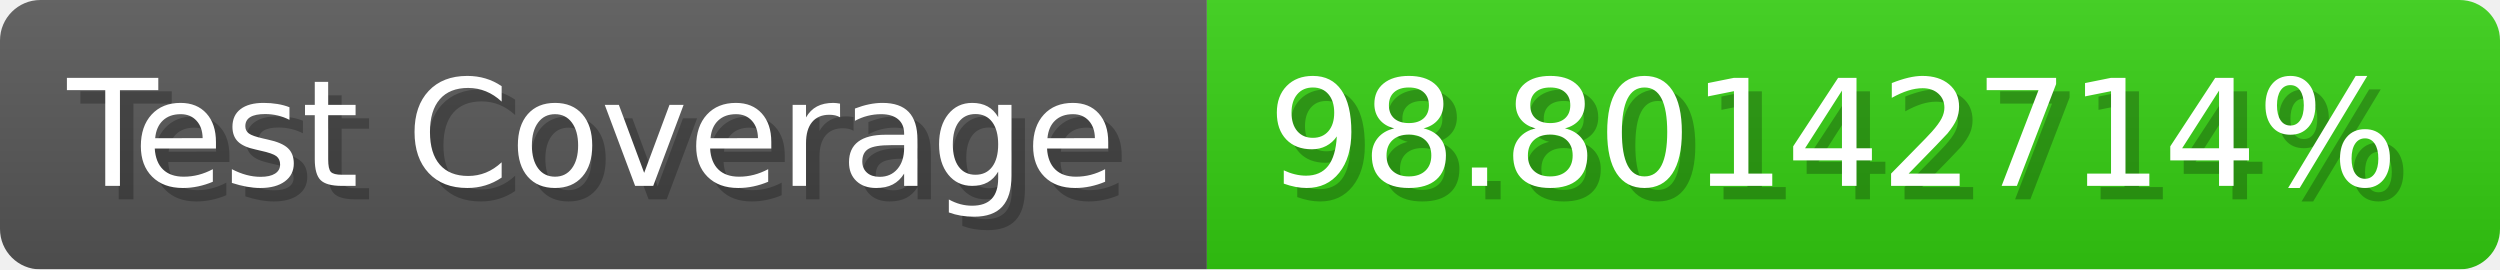
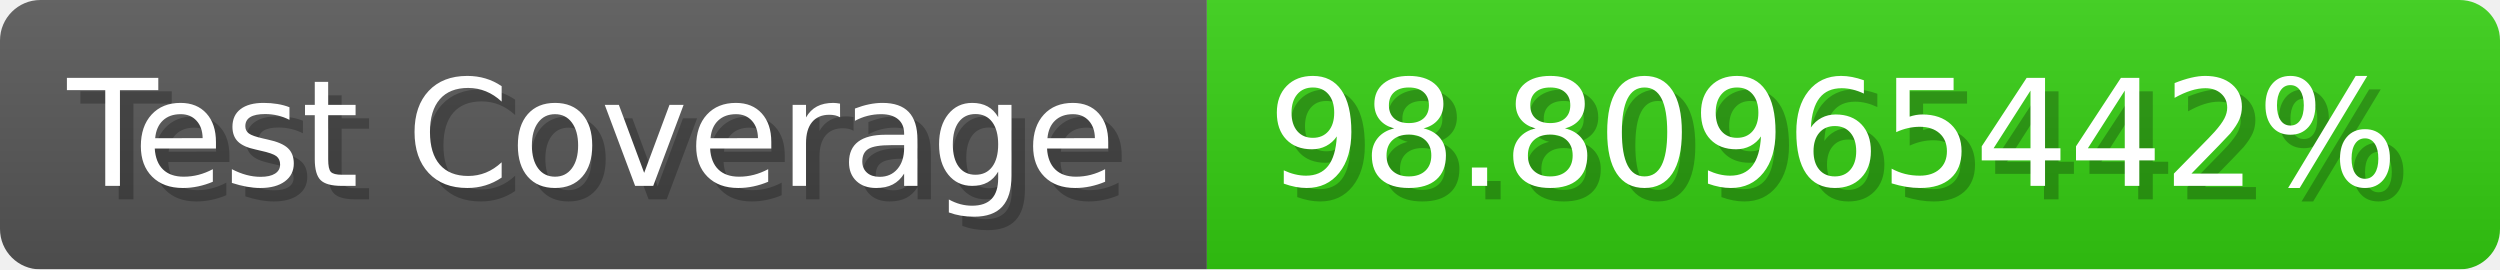
- <svg xmlns="http://www.w3.org/2000/svg" width="185.6" height="20" viewBox="0 0 1856 200" role="img" aria-label="Test Coverage: 98.80142714%">
+ <svg xmlns="http://www.w3.org/2000/svg" width="185.6" height="20" viewBox="0 0 1856 200" role="img" aria-label="Test Coverage: 98.80965442%">
  <linearGradient id="a" x2="0" y2="100%">
    <stop offset="0" stop-opacity=".1" stop-color="#EEE" />
    <stop offset="1" stop-opacity=".1" />
  </linearGradient>
  <mask id="m">
    <rect width="1856" height="200" rx="30" fill="#FFF" />
  </mask>
  <g mask="url(#m)">
    <rect width="896" height="200" fill="#555" />
    <rect width="960" height="200" fill="#3C1" x="896" />
    <rect width="1856" height="200" fill="url(#a)" />
  </g>
  <g aria-hidden="true" fill="#fff" text-anchor="start" font-family="Verdana,DejaVu Sans,sans-serif" font-size="110">
    <text x="60" y="148" textLength="796" fill="#000" opacity="0.25">Test Coverage</text>
    <text x="50" y="138" textLength="796">Test Coverage</text>
-     <text x="951" y="148" textLength="860" fill="#000" opacity="0.25">98.80142714%</text>
-     <text x="941" y="138" textLength="860">98.80142714%</text>
+     <text x="951" y="148" textLength="860" fill="#000" opacity="0.25">98.80965442%</text>
+     <text x="941" y="138" textLength="860">98.80965442%</text>
  </g>
</svg>
